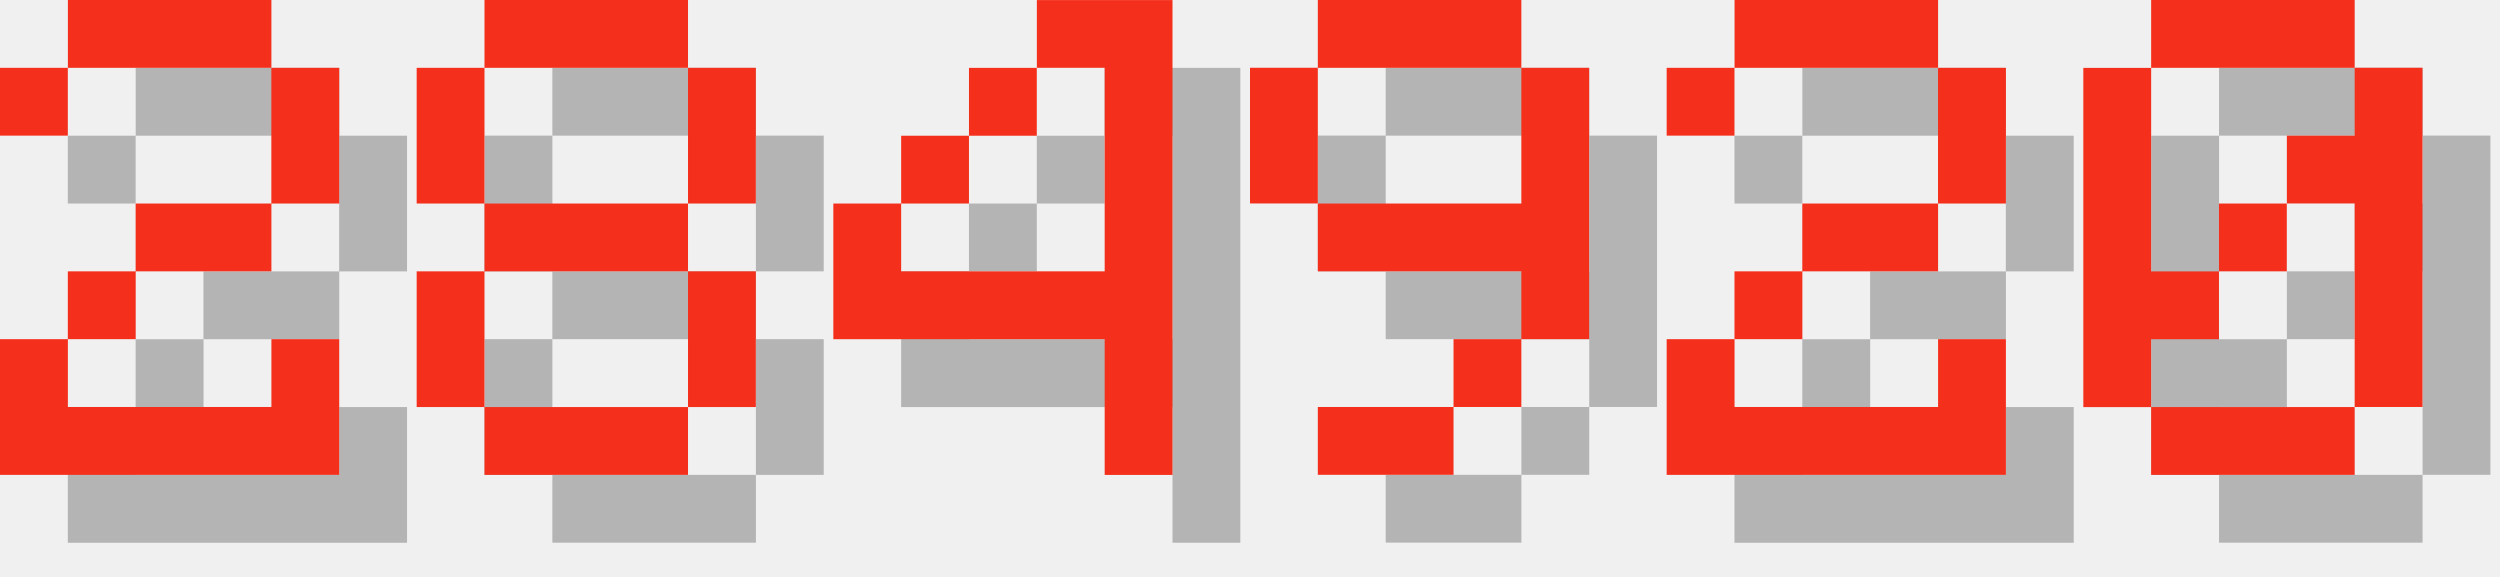
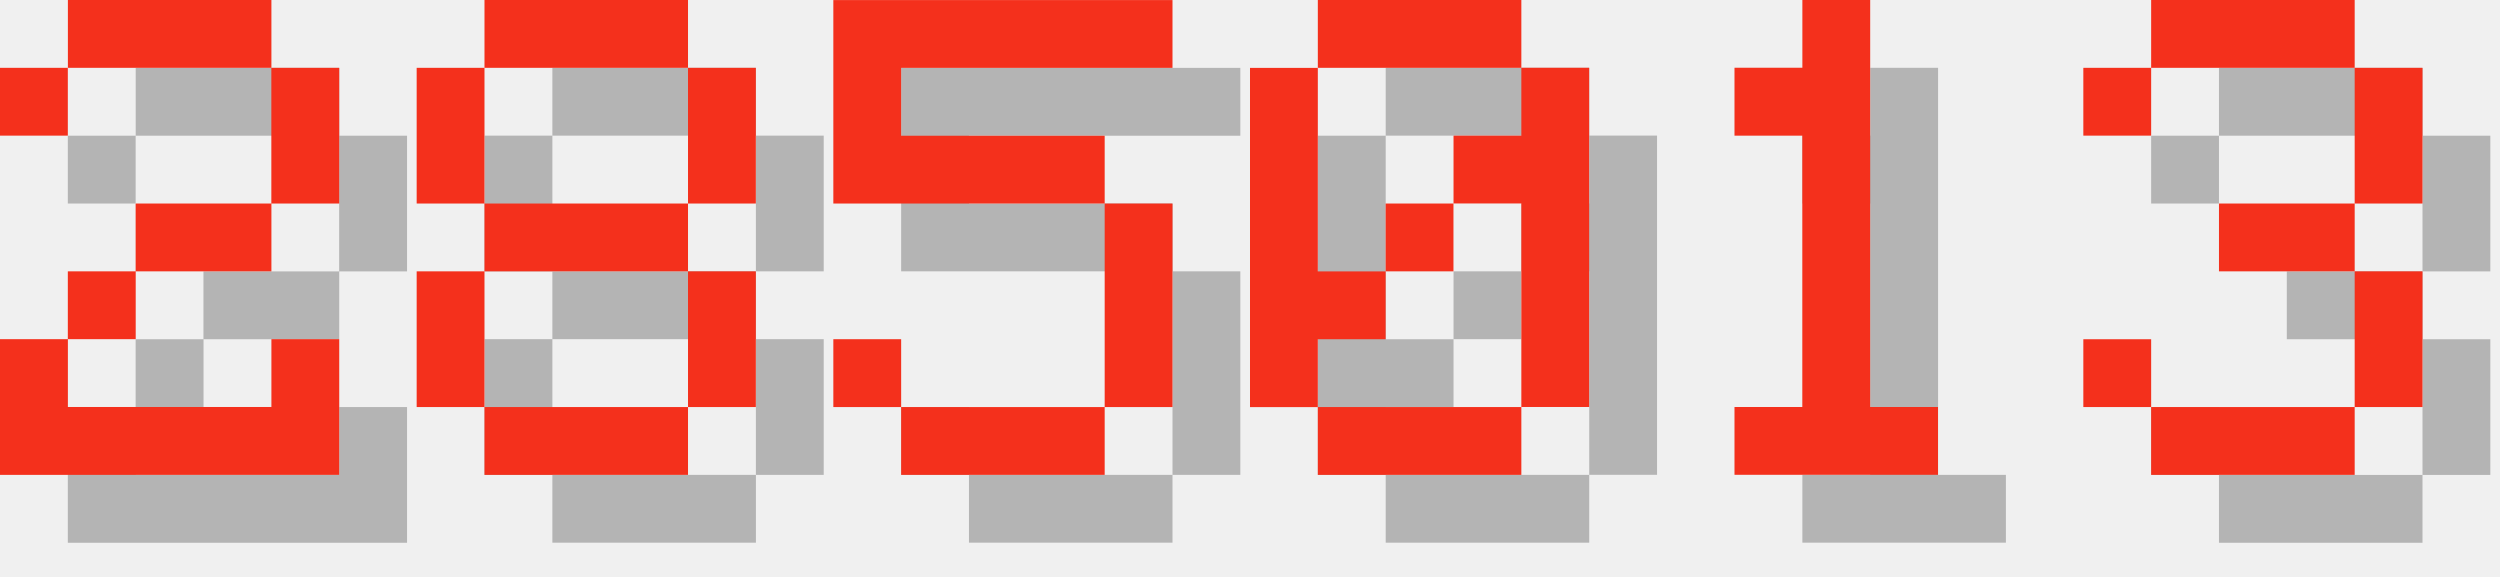
<svg xmlns="http://www.w3.org/2000/svg" version="1.1" width="156.0" height="36">
  <style>
        .text-foreground {
            fill: #F4301C;
        }
        .text-shadow {
            fill: #000000;
            fill-opacity: 0.25;
        }
    </style>
  <g class="digit" id="digit_2" transform="translate(0.0, 0), scale(4)">
    <path id="digit_2_shadow" class="text-shadow" d="m1.058 2.117v1.058h1.058v-1.058h3.175v2.117h-2.117v1.058h-1.058v1.058h-1.058v2.117h5.292v-2.117h-1.058v1.058h-3.175v-1.058h1.058v-1.058h2.117v-1.058h1.058v-2.117h-1.058v-1.058h-3.175v1.058h-1.058z" fill-opacity=".5" style="paint-order:stroke fill markers" />
    <path id="digit_2_fg" class="text-foreground" d="m0 1.058v1.058h1.058v-1.058h3.175v2.117h-2.117v1.058h-1.058v1.058h-1.058v2.117h5.292v-2.117h-1.058v1.058h-3.175v-1.058h1.058v-1.058h2.117v-1.058h1.058v-2.117h-1.058v-1.058h-3.175v1.058h-1.058z" fill="#fff" style="paint-order:stroke fill markers" />
  </g>
  <g class="digit" id="digit_8" transform="translate(26.0, 0), scale(4)">
    <path id="digit_8_shadow" class="text-shadow" d="m2.117 1.058v1.058h3.175v-1.058h-3.175zm3.175 1.058v2.117h1.058v-2.117h-1.058zm0 2.117h-3.175v1.058h3.175v-1.058zm0 1.058v2.117h1.058v-2.117h-1.058zm0 2.117h-3.175v1.058h3.175v-1.058zm-3.175 0v-2.117h-1.058v2.117h1.058zm0-3.175v-2.117h-1.058v2.117h1.058z" fill-opacity=".5" style="paint-order:stroke fill markers" />
    <path id="digit_8_fg" class="text-foreground" d="m1.058 0v1.058h3.175v-1.058h-3.175zm3.175 1.058v2.117h1.058v-2.117h-1.058zm0 2.117h-3.175v1.058h3.175v-1.058zm0 1.058v2.117h1.058v-2.117h-1.058zm0 2.117h-3.175v1.058h3.175v-1.058zm-3.175 0v-2.117h-1.058v2.117h1.058zm0-3.175v-2.117h-1.058v2.117h1.058z" fill="#fff" style="paint-order:stroke fill markers" />
  </g>
-   <g class="digit" id="digit_4" transform="translate(52.0, 0), scale(4)">
-     <path id="digit_4_shadow" class="text-shadow" d="m4.233 1.058v1.058h1.058v3.175h-3.175v-1.058h-1.058v2.117h4.233v2.117h1.058v-7.408h-2.117zm-2.117 3.175h1.058v-1.058h-1.058v1.058zm1.058-1.058h1.058v-1.058h-1.058v1.058z" fill-opacity=".5" style="paint-order:stroke fill markers" />
-     <path id="digit_4_fg" class="text-foreground" d="m3.175 0v1.058h1.058v3.175h-3.175v-1.058h-1.058v2.117h4.233v2.117h1.058v-7.408h-2.117zm-2.117 3.175h1.058v-1.058h-1.058v1.058zm1.058-1.058h1.058v-1.058h-1.058v1.058z" fill="#fff" style="paint-order:stroke fill markers" />
+   <g class="digit" id="digit_5" transform="translate(52.0, 0), scale(4)">
+     <path id="digit_5_shadow" class="text-shadow" d="m1.058 1.058v3.175h4.233v3.175h-3.175v-1.058h-1.058v1.058h1.058v1.058h3.175v-1.058h1.058v-3.175h-1.058v-1.058h-3.175v-1.058h4.233v-1.058h-5.292z" fill-opacity=".5" style="paint-order:stroke fill markers" />
+     <path id="digit_5_fg" class="text-foreground" d="m0 0v3.175h4.233v3.175h-3.175v-1.058h-1.058v1.058h1.058v1.058h3.175v-1.058h1.058v-3.175h-1.058v-1.058h-3.175v-1.058h4.233v-1.058h-5.292z" fill="#fff" style="paint-order:stroke fill markers" />
  </g>
-   <g class="digit" id="digit_9" transform="translate(78.0, 0), scale(4)">
-     <path id="digit_9_shadow" class="text-shadow" d="m2.117 1.058v1.058h3.175v-1.058h-3.175zm3.175 1.058v2.117h-3.175v1.058h3.175v1.058h1.058v-4.233h-1.058zm0 4.233h-1.058v1.058h1.058v-1.058zm-1.058 1.058h-2.117v1.058h2.117v-1.058zm-2.117-3.175v-2.117h-1.058v2.117h1.058z" fill-opacity=".5" style="paint-order:stroke fill markers" />
-     <path id="digit_9_fg" class="text-foreground" d="m1.058 0v1.058h3.175v-1.058h-3.175zm3.175 1.058v2.117h-3.175v1.058h3.175v1.058h1.058v-4.233h-1.058zm0 4.233h-1.058v1.058h1.058v-1.058zm-1.058 1.058h-2.117v1.058h2.117v-1.058zm-2.117-3.175v-2.117h-1.058v2.117h1.058z" fill="#fff" style="paint-order:stroke fill markers" />
-   </g>
-   <g class="digit" id="digit_2" transform="translate(104.0, 0), scale(4)">
-     <path id="digit_2_shadow" class="text-shadow" d="m1.058 2.117v1.058h1.058v-1.058h3.175v2.117h-2.117v1.058h-1.058v1.058h-1.058v2.117h5.292v-2.117h-1.058v1.058h-3.175v-1.058h1.058v-1.058h2.117v-1.058h1.058v-2.117h-1.058v-1.058h-3.175v1.058h-1.058z" fill-opacity=".5" style="paint-order:stroke fill markers" />
-     <path id="digit_2_fg" class="text-foreground" d="m0 1.058v1.058h1.058v-1.058h3.175v2.117h-2.117v1.058h-1.058v1.058h-1.058v2.117h5.292v-2.117h-1.058v1.058h-3.175v-1.058h1.058v-1.058h2.117v-1.058h1.058v-2.117h-1.058v-1.058h-3.175v1.058h-1.058z" fill="#fff" style="paint-order:stroke fill markers" />
-   </g>
-   <g class="digit" id="digit_0" transform="translate(130.0, 0), scale(4)">
+   <g class="digit" id="digit_0" transform="translate(78.0, 0), scale(4)">
    <path id="digit_0_shadow" class="text-shadow" d="m2.117 1.058v1.058h3.175v-1.058h-3.175zm3.175 1.058v1.058h-1.058v1.058h1.058v3.175h1.058v-5.292h-1.058zm0 5.292h-3.175v1.058h3.175v-1.058zm-3.175 0v-1.058h1.058v-1.058h-1.058v-3.175h-1.058v5.292h1.058zm1.058-2.117h1.058v-1.058h-1.058v1.058z" fill-opacity=".5" style="paint-order:stroke fill markers" />
    <path id="digit_0_fg" class="text-foreground" d="m1.058 0v1.058h3.175v-1.058h-3.175zm3.175 1.058v1.058h-1.058v1.058h1.058v3.175h1.058v-5.292h-1.058zm0 5.292h-3.175v1.058h3.175v-1.058zm-3.175 0v-1.058h1.058v-1.058h-1.058v-3.175h-1.058v5.292h1.058zm1.058-2.117h1.058v-1.058h-1.058v1.058z" fill="#fff" style="paint-order:stroke fill markers" />
  </g>
+   <g class="digit" id="digit_1" transform="translate(104.0, 0), scale(4)">
+     <path id="digit_1_shadow" class="text-shadow" d="m2.117 2.117v1.058h1.058v4.233h-1.058v1.058h3.175v-1.058h-1.058v-6.35h-1.058v1.058h-1.058z" fill-opacity=".5" style="paint-order:stroke fill markers" />
+     <path id="digit_1_fg" class="text-foreground" d="m1.058 1.058v1.058h1.058v4.233h-1.058v1.058h3.175v-1.058h-1.058v-6.35h-1.058v1.058h-1.058z" fill="#fff" style="paint-order:stroke fill markers" />
+   </g>
+   <g class="digit" id="digit_3" transform="translate(130.0, 0), scale(4)">
+     <path id="digit_3_shadow" class="text-shadow" d="m1.058 2.117v1.058h1.058v-1.058h3.175v2.117h-2.117v1.058h2.117v2.117h-3.175v-1.058h-1.058v1.058h1.058v1.058h3.175v-1.058h1.058v-2.117h-1.058v-1.058h1.058v-2.117h-1.058v-1.058h-3.175v1.058h-1.058z" fill-opacity=".5" style="paint-order:stroke fill markers" />
+     <path id="digit_3_fg" class="text-foreground" d="m0 1.058v1.058h1.058v-1.058h3.175v2.117h-2.117v1.058h2.117v2.117h-3.175v-1.058h-1.058v1.058h1.058v1.058h3.175v-1.058h1.058v-2.117h-1.058v-1.058h1.058v-2.117h-1.058v-1.058h-3.175v1.058h-1.058z" fill="#fff" style="paint-order:stroke fill markers" />
+   </g>
</svg>
